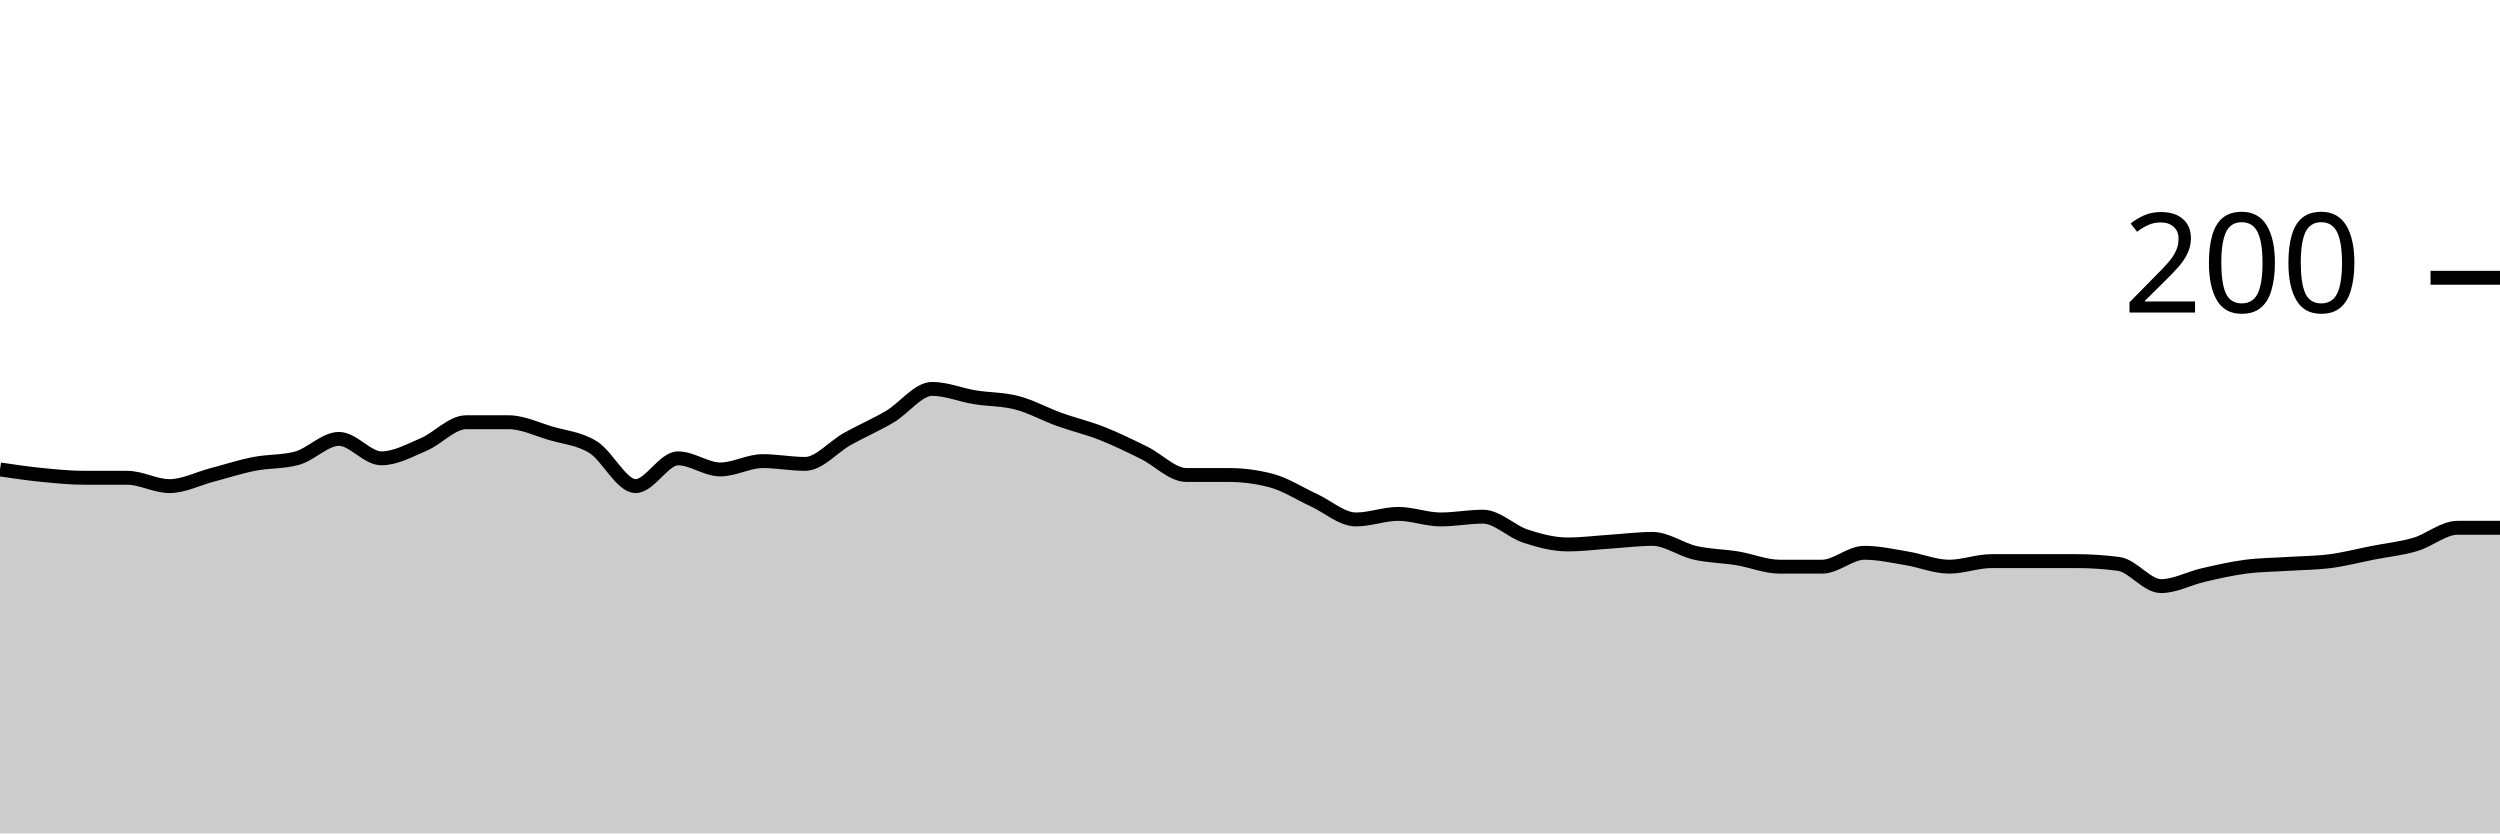
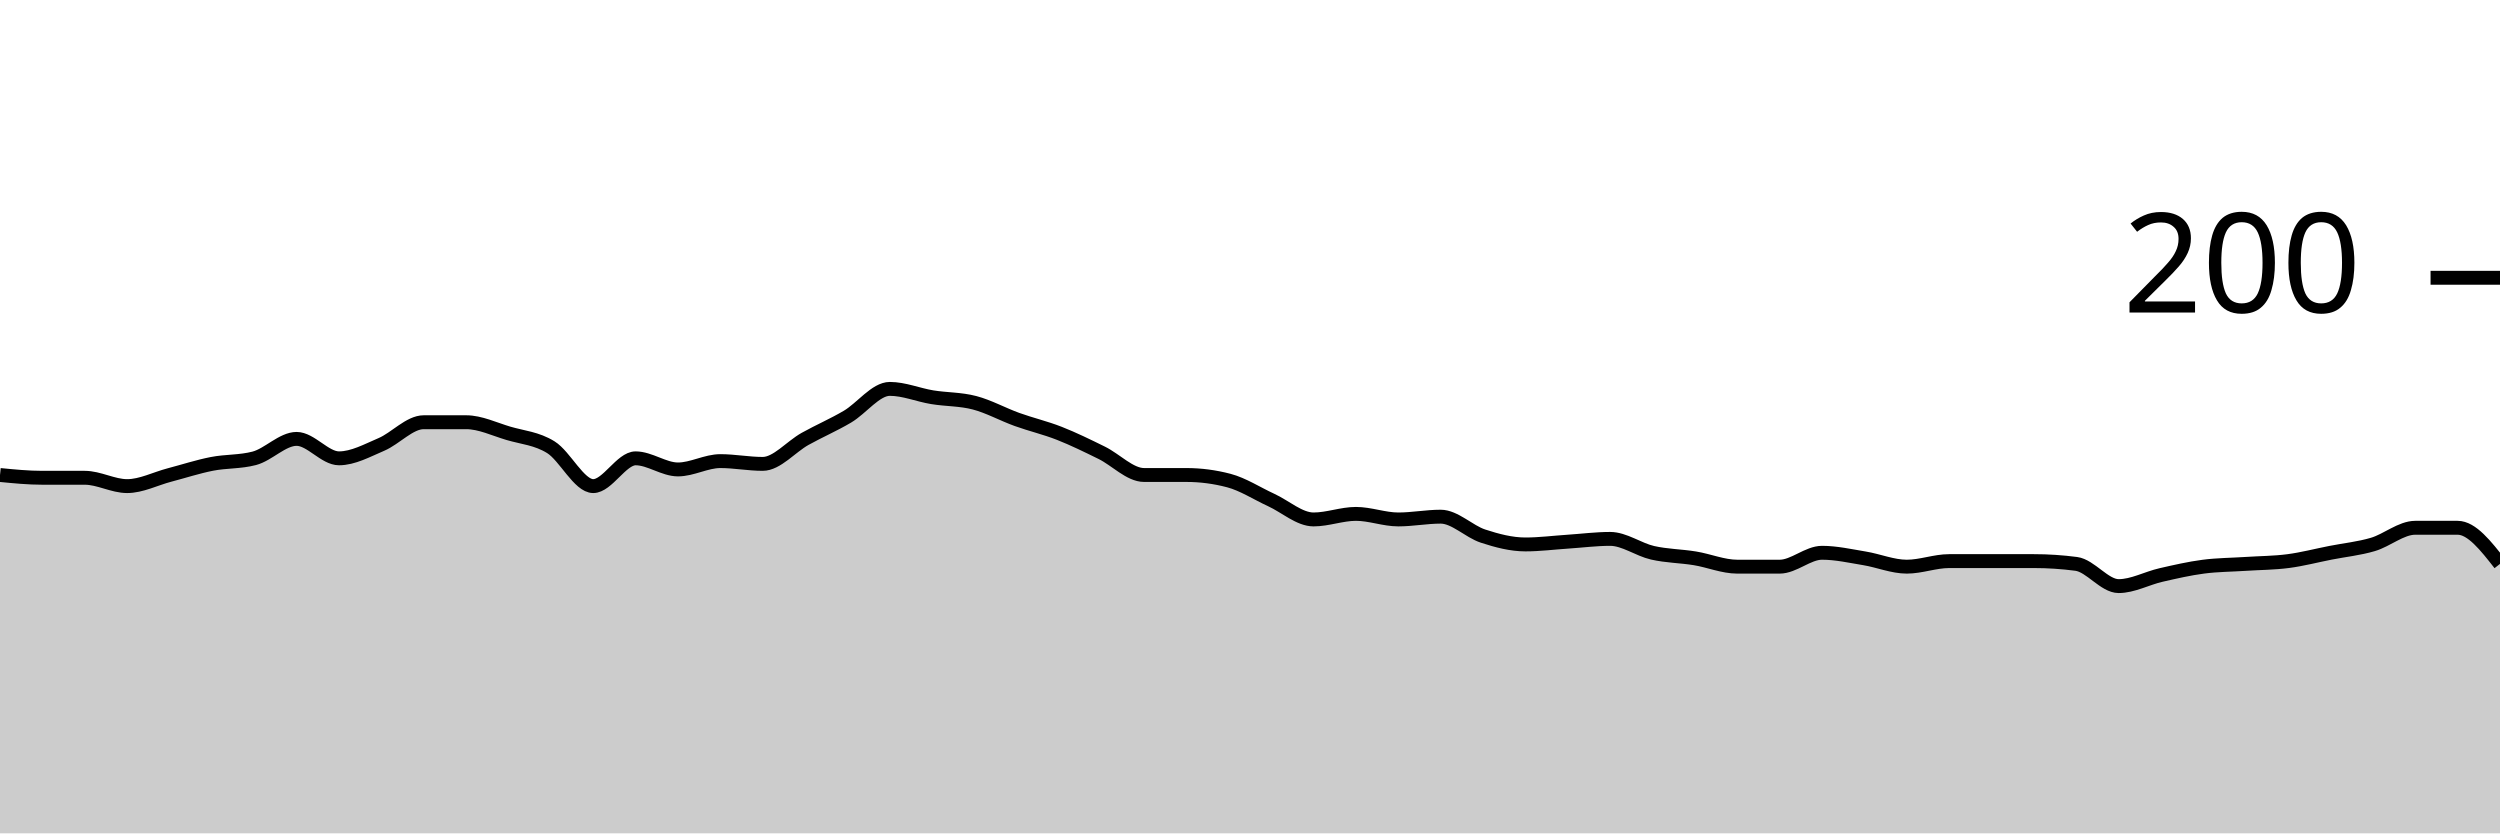
<svg xmlns="http://www.w3.org/2000/svg" viewBox="0 0 180 60">
  <g transform="translate(0,20)">
-     <path class="area" fill="rgba(0, 0, 0, 0.2)" d="M0,13.8C1.017,13.95,2.034,14.1,3.051,14.2C4.068,14.3,5.085,14.4,6.102,14.4C7.119,14.4,8.136,14.4,9.153,14.4C10.169,14.4,11.186,15,12.203,15C13.22,15,14.237,14.467,15.254,14.2C16.271,13.933,17.288,13.6,18.305,13.4C19.322,13.2,20.339,13.267,21.356,13C22.373,12.733,23.39,11.6,24.407,11.6C25.424,11.6,26.441,13,27.458,13C28.475,13,29.492,12.433,30.508,12C31.525,11.567,32.542,10.4,33.559,10.4C34.576,10.4,35.593,10.4,36.61,10.4C37.627,10.4,38.644,10.9,39.661,11.2C40.678,11.5,41.695,11.567,42.712,12.2C43.729,12.833,44.746,15,45.763,15C46.78,15,47.797,13,48.814,13C49.831,13,50.847,13.8,51.864,13.8C52.881,13.8,53.898,13.2,54.915,13.2C55.932,13.2,56.949,13.4,57.966,13.4C58.983,13.4,60,12.167,61.017,11.6C62.034,11.033,63.051,10.6,64.068,10C65.085,9.4,66.102,8,67.119,8C68.136,8,69.153,8.433,70.169,8.6C71.186,8.767,72.203,8.733,73.22,9C74.237,9.267,75.254,9.833,76.271,10.2C77.288,10.567,78.305,10.8,79.322,11.2C80.339,11.6,81.356,12.1,82.373,12.6C83.39,13.1,84.407,14.2,85.424,14.2C86.441,14.2,87.458,14.2,88.475,14.2C89.492,14.2,90.508,14.333,91.525,14.6C92.542,14.867,93.559,15.533,94.576,16C95.593,16.467,96.61,17.4,97.627,17.4C98.644,17.4,99.661,17,100.678,17C101.695,17,102.712,17.4,103.729,17.4C104.746,17.4,105.763,17.2,106.78,17.2C107.797,17.2,108.814,18.267,109.831,18.6C110.847,18.933,111.864,19.2,112.881,19.2C113.898,19.2,114.915,19.067,115.932,19C116.949,18.933,117.966,18.8,118.983,18.8C120,18.8,121.017,19.567,122.034,19.8C123.051,20.033,124.068,20.033,125.085,20.2C126.102,20.367,127.119,20.8,128.136,20.8C129.153,20.8,130.169,20.8,131.186,20.8C132.203,20.8,133.22,19.8,134.237,19.8C135.254,19.8,136.271,20.033,137.288,20.2C138.305,20.367,139.322,20.8,140.339,20.8C141.356,20.8,142.373,20.4,143.39,20.4C144.407,20.4,145.424,20.4,146.441,20.4C147.458,20.4,148.475,20.4,149.492,20.4C150.508,20.4,151.525,20.467,152.542,20.6C153.559,20.733,154.576,22.2,155.593,22.2C156.61,22.2,157.627,21.633,158.644,21.4C159.661,21.167,160.678,20.933,161.695,20.8C162.712,20.667,163.729,20.667,164.746,20.6C165.763,20.533,166.78,20.533,167.797,20.4C168.814,20.267,169.831,20,170.847,19.8C171.864,19.6,172.881,19.5,173.898,19.2C174.915,18.9,175.932,18,176.949,18C177.966,18,178.983,18,180,18L180,40C178.983,40,177.966,40,176.949,40C175.932,40,174.915,40,173.898,40C172.881,40,171.864,40,170.847,40C169.831,40,168.814,40,167.797,40C166.78,40,165.763,40,164.746,40C163.729,40,162.712,40,161.695,40C160.678,40,159.661,40,158.644,40C157.627,40,156.61,40,155.593,40C154.576,40,153.559,40,152.542,40C151.525,40,150.508,40,149.492,40C148.475,40,147.458,40,146.441,40C145.424,40,144.407,40,143.39,40C142.373,40,141.356,40,140.339,40C139.322,40,138.305,40,137.288,40C136.271,40,135.254,40,134.237,40C133.22,40,132.203,40,131.186,40C130.169,40,129.153,40,128.136,40C127.119,40,126.102,40,125.085,40C124.068,40,123.051,40,122.034,40C121.017,40,120,40,118.983,40C117.966,40,116.949,40,115.932,40C114.915,40,113.898,40,112.881,40C111.864,40,110.847,40,109.831,40C108.814,40,107.797,40,106.78,40C105.763,40,104.746,40,103.729,40C102.712,40,101.695,40,100.678,40C99.661,40,98.644,40,97.627,40C96.61,40,95.593,40,94.576,40C93.559,40,92.542,40,91.525,40C90.508,40,89.492,40,88.475,40C87.458,40,86.441,40,85.424,40C84.407,40,83.39,40,82.373,40C81.356,40,80.339,40,79.322,40C78.305,40,77.288,40,76.271,40C75.254,40,74.237,40,73.22,40C72.203,40,71.186,40,70.169,40C69.153,40,68.136,40,67.119,40C66.102,40,65.085,40,64.068,40C63.051,40,62.034,40,61.017,40C60,40,58.983,40,57.966,40C56.949,40,55.932,40,54.915,40C53.898,40,52.881,40,51.864,40C50.847,40,49.831,40,48.814,40C47.797,40,46.78,40,45.763,40C44.746,40,43.729,40,42.712,40C41.695,40,40.678,40,39.661,40C38.644,40,37.627,40,36.61,40C35.593,40,34.576,40,33.559,40C32.542,40,31.525,40,30.508,40C29.492,40,28.475,40,27.458,40C26.441,40,25.424,40,24.407,40C23.39,40,22.373,40,21.356,40C20.339,40,19.322,40,18.305,40C17.288,40,16.271,40,15.254,40C14.237,40,13.22,40,12.203,40C11.186,40,10.169,40,9.153,40C8.136,40,7.119,40,6.102,40C5.085,40,4.068,40,3.051,40C2.034,40,1.017,40,0,40Z" />
-     <path class="line" stroke="black" fill="none" d="M0,13.8C1.017,13.95,2.034,14.1,3.051,14.2C4.068,14.3,5.085,14.4,6.102,14.4C7.119,14.4,8.136,14.4,9.153,14.4C10.169,14.4,11.186,15,12.203,15C13.22,15,14.237,14.467,15.254,14.2C16.271,13.933,17.288,13.6,18.305,13.4C19.322,13.2,20.339,13.267,21.356,13C22.373,12.733,23.39,11.6,24.407,11.6C25.424,11.6,26.441,13,27.458,13C28.475,13,29.492,12.433,30.508,12C31.525,11.567,32.542,10.4,33.559,10.4C34.576,10.4,35.593,10.4,36.61,10.4C37.627,10.4,38.644,10.9,39.661,11.2C40.678,11.5,41.695,11.567,42.712,12.2C43.729,12.833,44.746,15,45.763,15C46.78,15,47.797,13,48.814,13C49.831,13,50.847,13.8,51.864,13.8C52.881,13.8,53.898,13.2,54.915,13.2C55.932,13.2,56.949,13.4,57.966,13.4C58.983,13.4,60,12.167,61.017,11.6C62.034,11.033,63.051,10.6,64.068,10C65.085,9.4,66.102,8,67.119,8C68.136,8,69.153,8.433,70.169,8.6C71.186,8.767,72.203,8.733,73.22,9C74.237,9.267,75.254,9.833,76.271,10.2C77.288,10.567,78.305,10.8,79.322,11.2C80.339,11.6,81.356,12.1,82.373,12.6C83.39,13.1,84.407,14.2,85.424,14.2C86.441,14.2,87.458,14.2,88.475,14.2C89.492,14.2,90.508,14.333,91.525,14.6C92.542,14.867,93.559,15.533,94.576,16C95.593,16.467,96.61,17.4,97.627,17.4C98.644,17.4,99.661,17,100.678,17C101.695,17,102.712,17.4,103.729,17.4C104.746,17.4,105.763,17.2,106.78,17.2C107.797,17.2,108.814,18.267,109.831,18.6C110.847,18.933,111.864,19.2,112.881,19.2C113.898,19.2,114.915,19.067,115.932,19C116.949,18.933,117.966,18.8,118.983,18.8C120,18.8,121.017,19.567,122.034,19.8C123.051,20.033,124.068,20.033,125.085,20.2C126.102,20.367,127.119,20.8,128.136,20.8C129.153,20.8,130.169,20.8,131.186,20.8C132.203,20.8,133.22,19.8,134.237,19.8C135.254,19.8,136.271,20.033,137.288,20.2C138.305,20.367,139.322,20.8,140.339,20.8C141.356,20.8,142.373,20.4,143.39,20.4C144.407,20.4,145.424,20.4,146.441,20.4C147.458,20.4,148.475,20.4,149.492,20.4C150.508,20.4,151.525,20.467,152.542,20.6C153.559,20.733,154.576,22.2,155.593,22.2C156.61,22.2,157.627,21.633,158.644,21.4C159.661,21.167,160.678,20.933,161.695,20.8C162.712,20.667,163.729,20.667,164.746,20.6C165.763,20.533,166.78,20.533,167.797,20.4C168.814,20.267,169.831,20,170.847,19.8C171.864,19.6,172.881,19.5,173.898,19.2C174.915,18.9,175.932,18,176.949,18C177.966,18,178.983,18,180,18" />
+     <path class="area" fill="rgba(0, 0, 0, 0.2)" d="M0,14.2C1.017,14.3,2.034,14.4,3.051,14.4C4.068,14.4,5.085,14.4,6.102,14.4C7.119,14.4,8.136,15,9.153,15C10.169,15,11.186,14.467,12.203,14.2C13.22,13.933,14.237,13.6,15.254,13.4C16.271,13.2,17.288,13.267,18.305,13C19.322,12.733,20.339,11.6,21.356,11.6C22.373,11.6,23.39,13,24.407,13C25.424,13,26.441,12.433,27.458,12C28.475,11.567,29.492,10.4,30.508,10.4C31.525,10.4,32.542,10.4,33.559,10.4C34.576,10.4,35.593,10.9,36.61,11.2C37.627,11.5,38.644,11.567,39.661,12.2C40.678,12.833,41.695,15,42.712,15C43.729,15,44.746,13,45.763,13C46.78,13,47.797,13.8,48.814,13.8C49.831,13.8,50.847,13.2,51.864,13.2C52.881,13.2,53.898,13.4,54.915,13.4C55.932,13.4,56.949,12.167,57.966,11.6C58.983,11.033,60,10.6,61.017,10C62.034,9.4,63.051,8,64.068,8C65.085,8,66.102,8.433,67.119,8.6C68.136,8.767,69.153,8.733,70.169,9C71.186,9.267,72.203,9.833,73.22,10.2C74.237,10.567,75.254,10.8,76.271,11.2C77.288,11.6,78.305,12.1,79.322,12.6C80.339,13.1,81.356,14.2,82.373,14.2C83.39,14.2,84.407,14.2,85.424,14.2C86.441,14.2,87.458,14.333,88.475,14.6C89.492,14.867,90.508,15.533,91.525,16C92.542,16.467,93.559,17.4,94.576,17.4C95.593,17.4,96.61,17,97.627,17C98.644,17,99.661,17.4,100.678,17.4C101.695,17.4,102.712,17.2,103.729,17.2C104.746,17.2,105.763,18.267,106.78,18.6C107.797,18.933,108.814,19.2,109.831,19.2C110.847,19.2,111.864,19.067,112.881,19C113.898,18.933,114.915,18.8,115.932,18.8C116.949,18.8,117.966,19.567,118.983,19.8C120,20.033,121.017,20.033,122.034,20.2C123.051,20.367,124.068,20.8,125.085,20.8C126.102,20.8,127.119,20.8,128.136,20.8C129.153,20.8,130.169,19.8,131.186,19.8C132.203,19.8,133.22,20.033,134.237,20.2C135.254,20.367,136.271,20.8,137.288,20.8C138.305,20.8,139.322,20.4,140.339,20.4C141.356,20.4,142.373,20.4,143.39,20.4C144.407,20.4,145.424,20.4,146.441,20.4C147.458,20.4,148.475,20.467,149.492,20.6C150.508,20.733,151.525,22.2,152.542,22.2C153.559,22.2,154.576,21.633,155.593,21.4C156.61,21.167,157.627,20.933,158.644,20.8C159.661,20.667,160.678,20.667,161.695,20.6C162.712,20.533,163.729,20.533,164.746,20.4C165.763,20.267,166.78,20,167.797,19.8C168.814,19.6,169.831,19.5,170.847,19.2C171.864,18.9,172.881,18,173.898,18C174.915,18,175.932,18,176.949,18C177.966,18,178.983,19.3,180,20.6L180,40C178.983,40,177.966,40,176.949,40C175.932,40,174.915,40,173.898,40C172.881,40,171.864,40,170.847,40C169.831,40,168.814,40,167.797,40C166.78,40,165.763,40,164.746,40C163.729,40,162.712,40,161.695,40C160.678,40,159.661,40,158.644,40C157.627,40,156.61,40,155.593,40C154.576,40,153.559,40,152.542,40C151.525,40,150.508,40,149.492,40C148.475,40,147.458,40,146.441,40C145.424,40,144.407,40,143.39,40C142.373,40,141.356,40,140.339,40C139.322,40,138.305,40,137.288,40C136.271,40,135.254,40,134.237,40C133.22,40,132.203,40,131.186,40C130.169,40,129.153,40,128.136,40C127.119,40,126.102,40,125.085,40C124.068,40,123.051,40,122.034,40C121.017,40,120,40,118.983,40C117.966,40,116.949,40,115.932,40C114.915,40,113.898,40,112.881,40C111.864,40,110.847,40,109.831,40C108.814,40,107.797,40,106.78,40C105.763,40,104.746,40,103.729,40C102.712,40,101.695,40,100.678,40C99.661,40,98.644,40,97.627,40C96.61,40,95.593,40,94.576,40C93.559,40,92.542,40,91.525,40C90.508,40,89.492,40,88.475,40C87.458,40,86.441,40,85.424,40C84.407,40,83.39,40,82.373,40C81.356,40,80.339,40,79.322,40C78.305,40,77.288,40,76.271,40C75.254,40,74.237,40,73.22,40C72.203,40,71.186,40,70.169,40C69.153,40,68.136,40,67.119,40C66.102,40,65.085,40,64.068,40C63.051,40,62.034,40,61.017,40C60,40,58.983,40,57.966,40C56.949,40,55.932,40,54.915,40C53.898,40,52.881,40,51.864,40C50.847,40,49.831,40,48.814,40C47.797,40,46.78,40,45.763,40C44.746,40,43.729,40,42.712,40C41.695,40,40.678,40,39.661,40C38.644,40,37.627,40,36.61,40C35.593,40,34.576,40,33.559,40C32.542,40,31.525,40,30.508,40C29.492,40,28.475,40,27.458,40C26.441,40,25.424,40,24.407,40C23.39,40,22.373,40,21.356,40C20.339,40,19.322,40,18.305,40C17.288,40,16.271,40,15.254,40C14.237,40,13.22,40,12.203,40C11.186,40,10.169,40,9.153,40C8.136,40,7.119,40,6.102,40C5.085,40,4.068,40,3.051,40C2.034,40,1.017,40,0,40Z" />
+     <path class="line" stroke="black" fill="none" d="M0,14.2C1.017,14.3,2.034,14.4,3.051,14.4C4.068,14.4,5.085,14.4,6.102,14.4C7.119,14.4,8.136,15,9.153,15C10.169,15,11.186,14.467,12.203,14.2C13.22,13.933,14.237,13.6,15.254,13.4C16.271,13.2,17.288,13.267,18.305,13C19.322,12.733,20.339,11.6,21.356,11.6C22.373,11.6,23.39,13,24.407,13C25.424,13,26.441,12.433,27.458,12C28.475,11.567,29.492,10.4,30.508,10.4C31.525,10.4,32.542,10.4,33.559,10.4C34.576,10.4,35.593,10.9,36.61,11.2C37.627,11.5,38.644,11.567,39.661,12.2C40.678,12.833,41.695,15,42.712,15C43.729,15,44.746,13,45.763,13C46.78,13,47.797,13.8,48.814,13.8C49.831,13.8,50.847,13.2,51.864,13.2C52.881,13.2,53.898,13.4,54.915,13.4C55.932,13.4,56.949,12.167,57.966,11.6C58.983,11.033,60,10.6,61.017,10C62.034,9.4,63.051,8,64.068,8C65.085,8,66.102,8.433,67.119,8.6C68.136,8.767,69.153,8.733,70.169,9C71.186,9.267,72.203,9.833,73.22,10.2C74.237,10.567,75.254,10.8,76.271,11.2C77.288,11.6,78.305,12.1,79.322,12.6C80.339,13.1,81.356,14.2,82.373,14.2C83.39,14.2,84.407,14.2,85.424,14.2C86.441,14.2,87.458,14.333,88.475,14.6C89.492,14.867,90.508,15.533,91.525,16C92.542,16.467,93.559,17.4,94.576,17.4C95.593,17.4,96.61,17,97.627,17C98.644,17,99.661,17.4,100.678,17.4C101.695,17.4,102.712,17.2,103.729,17.2C104.746,17.2,105.763,18.267,106.78,18.6C107.797,18.933,108.814,19.2,109.831,19.2C110.847,19.2,111.864,19.067,112.881,19C113.898,18.933,114.915,18.8,115.932,18.8C116.949,18.8,117.966,19.567,118.983,19.8C120,20.033,121.017,20.033,122.034,20.2C123.051,20.367,124.068,20.8,125.085,20.8C126.102,20.8,127.119,20.8,128.136,20.8C129.153,20.8,130.169,19.8,131.186,19.8C132.203,19.8,133.22,20.033,134.237,20.2C135.254,20.367,136.271,20.8,137.288,20.8C138.305,20.8,139.322,20.4,140.339,20.4C141.356,20.4,142.373,20.4,143.39,20.4C144.407,20.4,145.424,20.4,146.441,20.4C147.458,20.4,148.475,20.467,149.492,20.6C150.508,20.733,151.525,22.2,152.542,22.2C153.559,22.2,154.576,21.633,155.593,21.4C156.61,21.167,157.627,20.933,158.644,20.8C159.661,20.667,160.678,20.667,161.695,20.6C162.712,20.533,163.729,20.533,164.746,20.4C165.763,20.267,166.78,20,167.797,19.8C168.814,19.6,169.831,19.5,170.847,19.2C171.864,18.9,172.881,18,173.898,18C174.915,18,175.932,18,176.949,18C177.966,18,178.983,19.3,180,20.6" />
    <path class="axis-ceiling" stroke-width="1" stroke="black" fill="none" d="M175,0L180,0" />
    <text class="axis-ceiling-label" font-family="sans-serif" text-anchor="end" font-size="10px" x="170" y="2.5">200</text>
  </g>
</svg>
